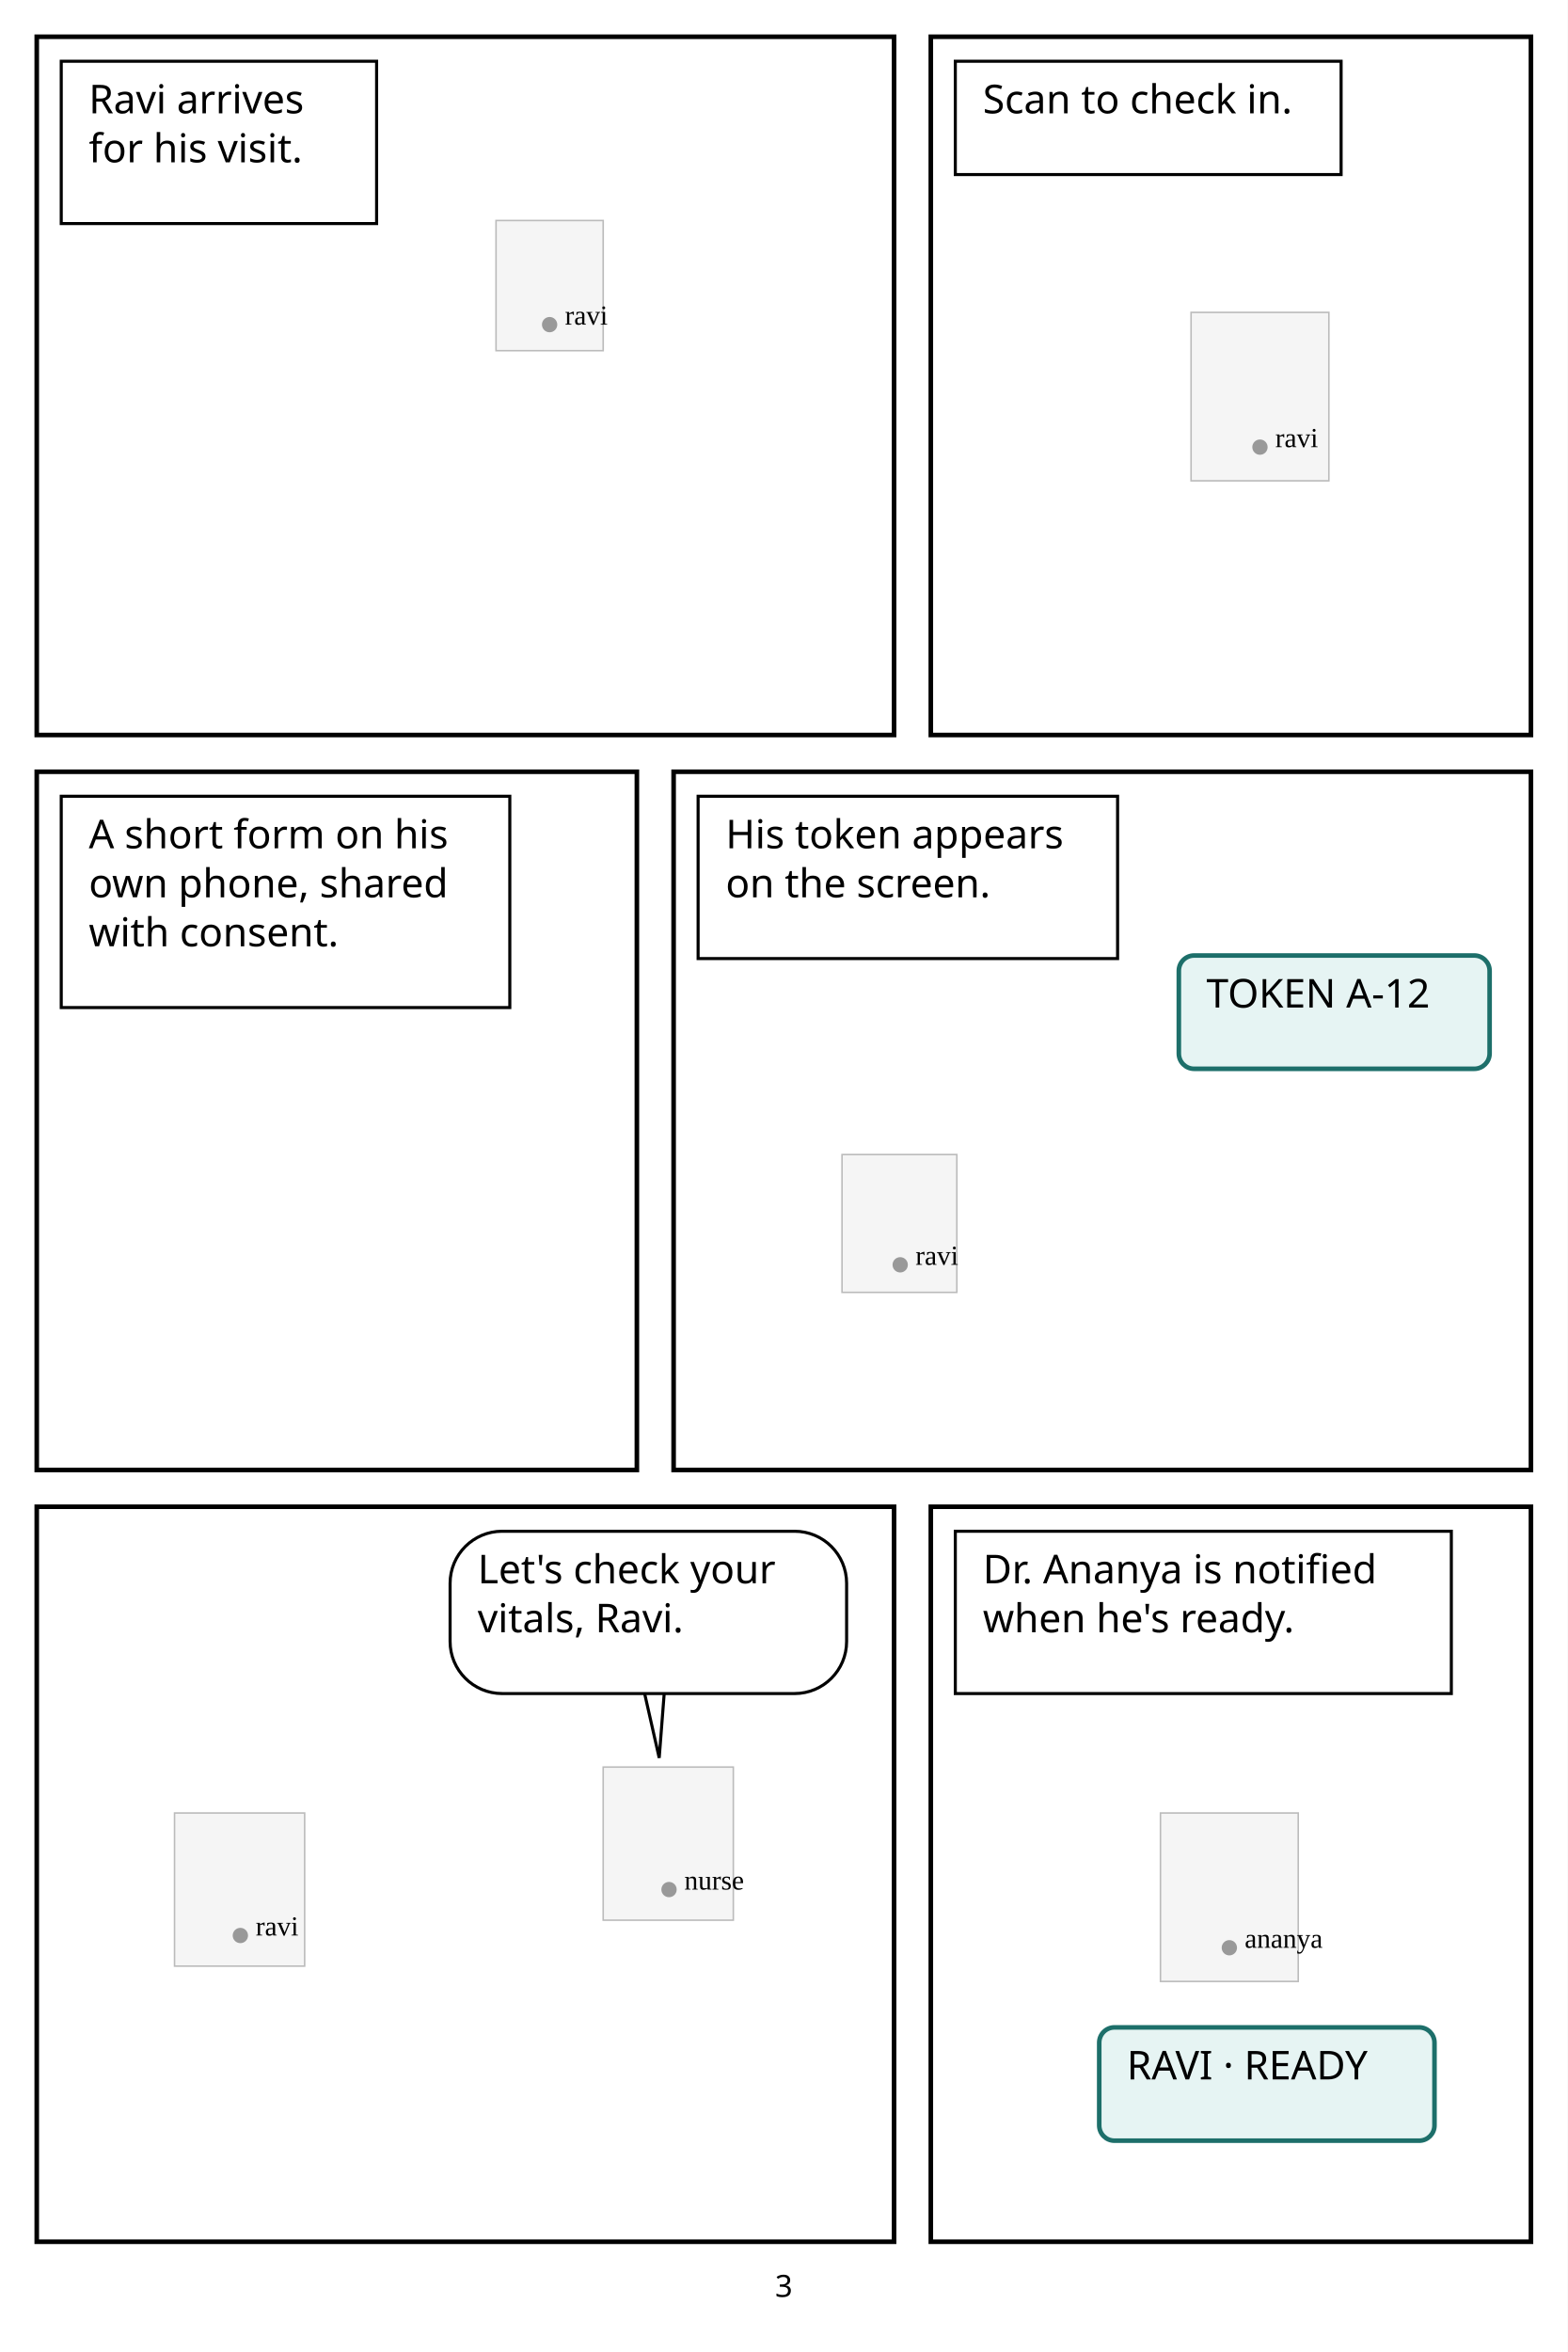
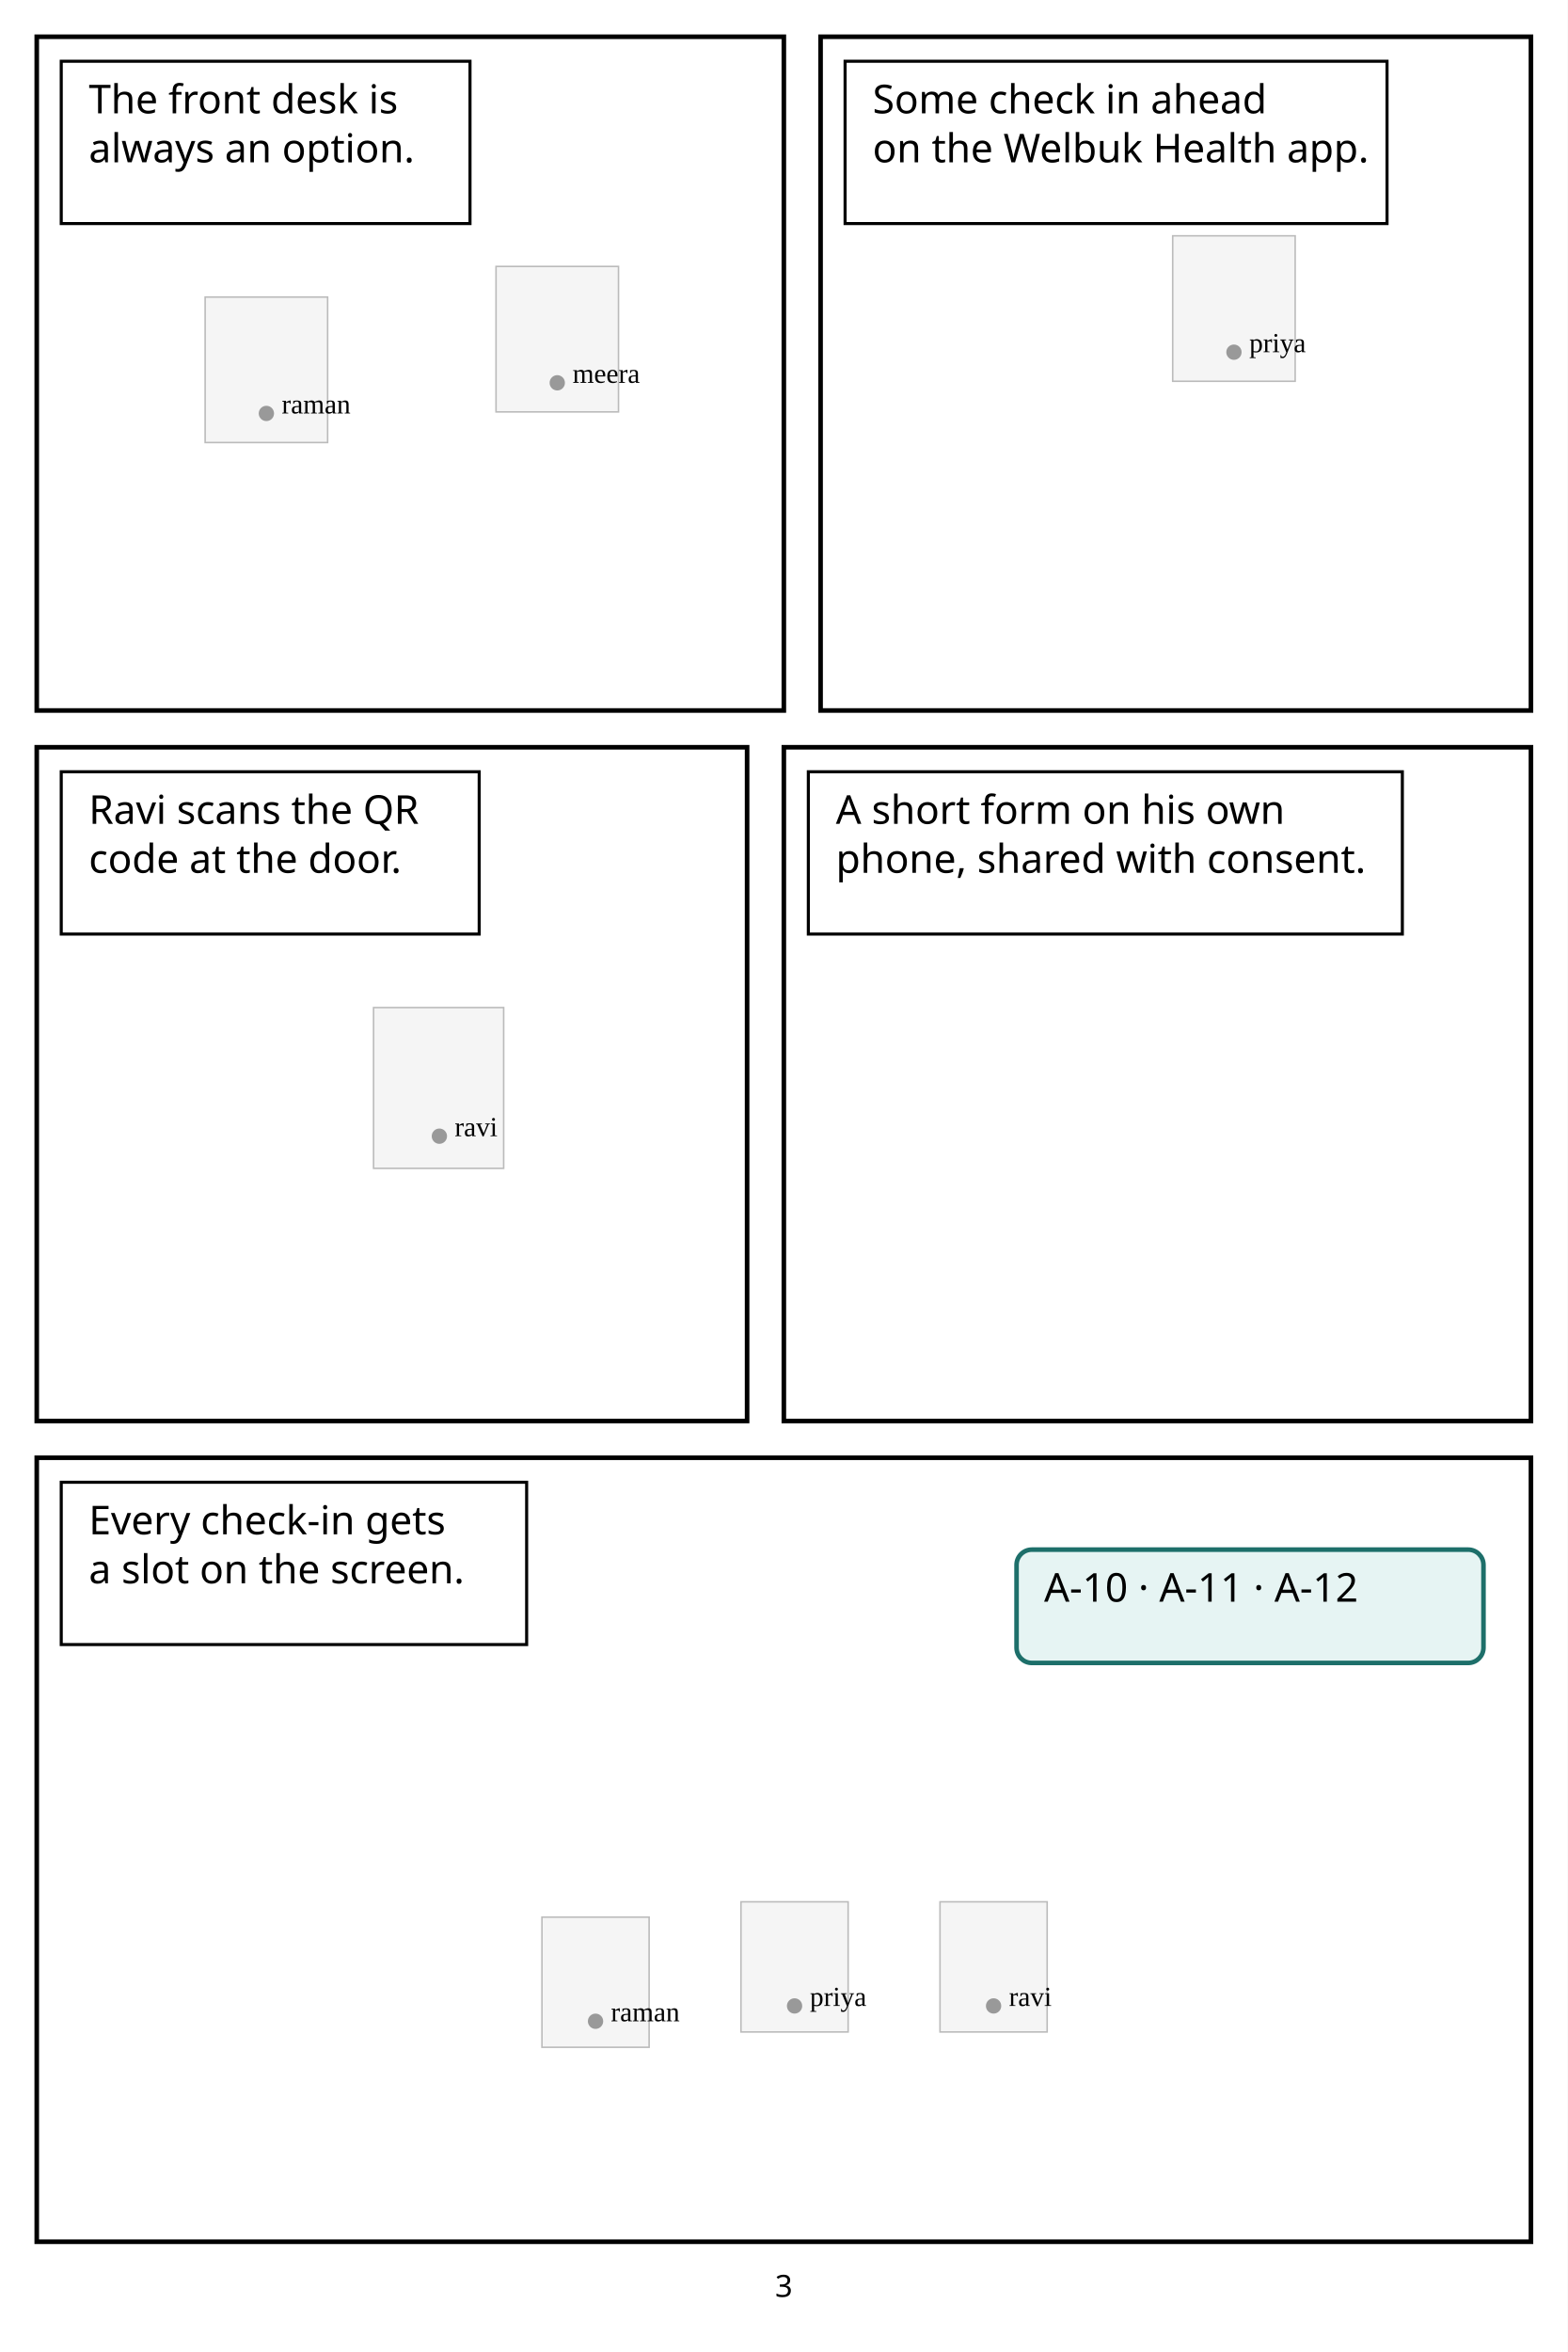
<svg xmlns="http://www.w3.org/2000/svg" width="1024" height="1536" viewBox="0 0 1024 1536">
  <rect width="1024" height="1536" fill="white" />
-   <rect x="324" y="144" width="70" height="85" fill="#f5f5f5" stroke="#bbb" />
-   <circle cx="359" cy="212" r="5" fill="#999" />
-   <text x="369" y="212" font-size="18">ravi</text>
-   <rect x="24" y="24" width="560" height="456" fill="none" stroke="black" stroke-width="3" />
-   <rect x="40" y="40" width="206" height="106" rx="34" fill="white" stroke="white" stroke-width="6" />
-   <rect x="40" y="40" width="206" height="106" fill="white" stroke="black" stroke-width="2" />
-   <text x="58" y="74" font-family="Meiryo,MS Gothic,sans-serif" font-size="26" fill="black">Ravi arrives </text>
-   <text x="58" y="106" font-family="Meiryo,MS Gothic,sans-serif" font-size="26" fill="black">for his visit.</text>
-   <rect x="778" y="204" width="90" height="110" fill="#f5f5f5" stroke="#bbb" />
-   <circle cx="823" cy="292" r="5" fill="#999" />
-   <text x="833" y="292" font-size="18">ravi</text>
-   <rect x="608" y="24" width="392" height="456" fill="none" stroke="black" stroke-width="3" />
-   <rect x="624" y="40" width="252" height="74" rx="34" fill="white" stroke="white" stroke-width="6" />
-   <rect x="624" y="40" width="252" height="74" fill="white" stroke="black" stroke-width="2" />
-   <text x="642" y="74" font-family="Meiryo,MS Gothic,sans-serif" font-size="26" fill="black">Scan to check in.</text>
-   <rect x="24" y="504" width="392" height="456" fill="none" stroke="black" stroke-width="3" />
-   <rect x="40" y="520" width="293" height="138" rx="34" fill="white" stroke="white" stroke-width="6" />
-   <rect x="40" y="520" width="293" height="138" fill="white" stroke="black" stroke-width="2" />
-   <text x="58" y="554" font-family="Meiryo,MS Gothic,sans-serif" font-size="26" fill="black">A short form on his </text>
-   <text x="58" y="586" font-family="Meiryo,MS Gothic,sans-serif" font-size="26" fill="black">own phone, shared </text>
-   <text x="58" y="618" font-family="Meiryo,MS Gothic,sans-serif" font-size="26" fill="black">with consent.</text>
-   <rect x="550" y="754" width="75" height="90" fill="#f5f5f5" stroke="#bbb" />
-   <circle cx="588" cy="826" r="5" fill="#999" />
-   <text x="598" y="826" font-size="18">ravi</text>
-   <rect x="440" y="504" width="560" height="456" fill="none" stroke="black" stroke-width="3" />
-   <rect x="456" y="520" width="274" height="106" rx="34" fill="white" stroke="white" stroke-width="6" />
-   <rect x="770" y="624" width="203" height="74" rx="34" fill="white" stroke="white" stroke-width="6" />
-   <rect x="456" y="520" width="274" height="106" fill="white" stroke="black" stroke-width="2" />
-   <text x="474" y="554" font-family="Meiryo,MS Gothic,sans-serif" font-size="26" fill="black">His token appears </text>
-   <text x="474" y="586" font-family="Meiryo,MS Gothic,sans-serif" font-size="26" fill="black">on the screen.</text>
-   <rect x="770" y="624" width="203" height="74" rx="10" fill="#e6f4f3" stroke="#1d6f6a" stroke-width="3" />
-   <text x="788" y="658" font-family="Meiryo,MS Gothic,sans-serif" font-size="26" fill="black">TOKEN A-12</text>
-   <rect x="114" y="1184" width="85" height="100" fill="#f5f5f5" stroke="#bbb" />
-   <circle cx="157" cy="1264" r="5" fill="#999" />
-   <text x="167" y="1264" font-size="18">ravi</text>
-   <rect x="394" y="1154" width="85" height="100" fill="#f5f5f5" stroke="#bbb" />
-   <circle cx="437" cy="1234" r="5" fill="#999" />
-   <text x="447" y="1234" font-size="18">nurse</text>
-   <rect x="24" y="984" width="560" height="480" fill="none" stroke="black" stroke-width="3" />
-   <rect x="294" y="1000" width="259" height="106" rx="34" fill="white" stroke="white" stroke-width="6" />
-   <path d="M 420.156 1102.011 L 430.587 1148.017 L 434.156 1102.011 Z" fill="white" stroke="white" stroke-width="6" stroke-linejoin="round" />
-   <path data-speaker="nurse" d="M 420.156 1102.011 L 430.587 1148.017 L 434.156 1102.011" fill="white" stroke="black" stroke-width="2" />
-   <rect x="294" y="1000" width="259" height="106" rx="34" fill="white" stroke="black" stroke-width="2" />
-   <text x="312" y="1034" font-family="Meiryo,MS Gothic,sans-serif" font-size="26" fill="black">Let's check your </text>
-   <text x="312" y="1066" font-family="Meiryo,MS Gothic,sans-serif" font-size="26" fill="black">vitals, Ravi.</text>
-   <rect x="758" y="1184" width="90" height="110" fill="#f5f5f5" stroke="#bbb" />
-   <circle cx="803" cy="1272" r="5" fill="#999" />
-   <text x="813" y="1272" font-size="18">ananya</text>
-   <rect x="608" y="984" width="392" height="480" fill="none" stroke="black" stroke-width="3" />
-   <rect x="624" y="1000" width="324" height="106" rx="34" fill="white" stroke="white" stroke-width="6" />
-   <rect x="718" y="1324" width="219" height="74" rx="34" fill="white" stroke="white" stroke-width="6" />
-   <rect x="624" y="1000" width="324" height="106" fill="white" stroke="black" stroke-width="2" />
-   <text x="642" y="1034" font-family="Meiryo,MS Gothic,sans-serif" font-size="26" fill="black">Dr. Ananya is notified </text>
-   <text x="642" y="1066" font-family="Meiryo,MS Gothic,sans-serif" font-size="26" fill="black">when he's ready.</text>
-   <rect x="718" y="1324" width="219" height="74" rx="10" fill="#e6f4f3" stroke="#1d6f6a" stroke-width="3" />
-   <text x="736" y="1358" font-family="Meiryo,MS Gothic,sans-serif" font-size="26" fill="black">RAVI · READY</text>
+   <rect x="324" y="174" width="80" height="95" fill="#f5f5f5" stroke="#bbb" />
+   <circle cx="364" cy="250" r="5" fill="#999" />
+   <text x="374" y="250" font-size="18">meera</text>
+   <rect x="134" y="194" width="80" height="95" fill="#f5f5f5" stroke="#bbb" />
+   <circle cx="174" cy="270" r="5" fill="#999" />
+   <text x="184" y="270" font-size="18">raman</text>
+   <rect x="24" y="24" width="488" height="440" fill="none" stroke="black" stroke-width="3" />
+   <rect x="40" y="40" width="267" height="106" rx="34" fill="white" stroke="white" stroke-width="6" />
+   <rect x="40" y="40" width="267" height="106" fill="white" stroke="black" stroke-width="2" />
+   <text x="58" y="74" font-family="Meiryo,MS Gothic,sans-serif" font-size="26" fill="black">The front desk is </text>
+   <text x="58" y="106" font-family="Meiryo,MS Gothic,sans-serif" font-size="26" fill="black">always an option.</text>
+   <rect x="766" y="154" width="80" height="95" fill="#f5f5f5" stroke="#bbb" />
+   <circle cx="806" cy="230" r="5" fill="#999" />
+   <text x="816" y="230" font-size="18">priya</text>
+   <rect x="536" y="24" width="464" height="440" fill="none" stroke="black" stroke-width="3" />
+   <rect x="552" y="40" width="354" height="106" rx="34" fill="white" stroke="white" stroke-width="6" />
+   <rect x="552" y="40" width="354" height="106" fill="white" stroke="black" stroke-width="2" />
+   <text x="570" y="74" font-family="Meiryo,MS Gothic,sans-serif" font-size="26" fill="black">Some check in ahead </text>
+   <text x="570" y="106" font-family="Meiryo,MS Gothic,sans-serif" font-size="26" fill="black">on the Welbuk Health app.</text>
+   <rect x="244" y="658" width="85" height="105" fill="#f5f5f5" stroke="#bbb" />
+   <circle cx="287" cy="742" r="5" fill="#999" />
+   <text x="297" y="742" font-size="18">ravi</text>
+   <rect x="24" y="488" width="464" height="440" fill="none" stroke="black" stroke-width="3" />
+   <rect x="40" y="504" width="273" height="106" rx="34" fill="white" stroke="white" stroke-width="6" />
+   <rect x="40" y="504" width="273" height="106" fill="white" stroke="black" stroke-width="2" />
+   <text x="58" y="538" font-family="Meiryo,MS Gothic,sans-serif" font-size="26" fill="black">Ravi scans the QR </text>
+   <text x="58" y="570" font-family="Meiryo,MS Gothic,sans-serif" font-size="26" fill="black">code at the door.</text>
+   <rect x="512" y="488" width="488" height="440" fill="none" stroke="black" stroke-width="3" />
+   <rect x="528" y="504" width="388" height="106" rx="34" fill="white" stroke="white" stroke-width="6" />
+   <rect x="528" y="504" width="388" height="106" fill="white" stroke="black" stroke-width="2" />
+   <text x="546" y="538" font-family="Meiryo,MS Gothic,sans-serif" font-size="26" fill="black">A short form on his own </text>
+   <text x="546" y="570" font-family="Meiryo,MS Gothic,sans-serif" font-size="26" fill="black">phone, shared with consent.</text>
+   <rect x="354" y="1252" width="70" height="85" fill="#f5f5f5" stroke="#bbb" />
+   <circle cx="389" cy="1320" r="5" fill="#999" />
+   <text x="399" y="1320" font-size="18">raman</text>
+   <rect x="484" y="1242" width="70" height="85" fill="#f5f5f5" stroke="#bbb" />
+   <circle cx="519" cy="1310" r="5" fill="#999" />
+   <text x="529" y="1310" font-size="18">priya</text>
+   <rect x="614" y="1242" width="70" height="85" fill="#f5f5f5" stroke="#bbb" />
+   <circle cx="649" cy="1310" r="5" fill="#999" />
+   <text x="659" y="1310" font-size="18">ravi</text>
+   <rect x="24" y="952" width="976" height="512" fill="none" stroke="black" stroke-width="3" />
+   <rect x="40" y="968" width="304" height="106" rx="34" fill="white" stroke="white" stroke-width="6" />
+   <rect x="664" y="1012" width="305" height="74" rx="34" fill="white" stroke="white" stroke-width="6" />
+   <rect x="40" y="968" width="304" height="106" fill="white" stroke="black" stroke-width="2" />
+   <text x="58" y="1002" font-family="Meiryo,MS Gothic,sans-serif" font-size="26" fill="black">Every check-in gets </text>
+   <text x="58" y="1034" font-family="Meiryo,MS Gothic,sans-serif" font-size="26" fill="black">a slot on the screen.</text>
+   <rect x="664" y="1012" width="305" height="74" rx="10" fill="#e6f4f3" stroke="#1d6f6a" stroke-width="3" />
+   <text x="682" y="1046" font-family="Meiryo,MS Gothic,sans-serif" font-size="26" fill="black">A-10 · A-11 · A-12</text>
  <text x="512" y="1500" text-anchor="middle" font-family="sans-serif" font-size="20">3</text>
</svg>
